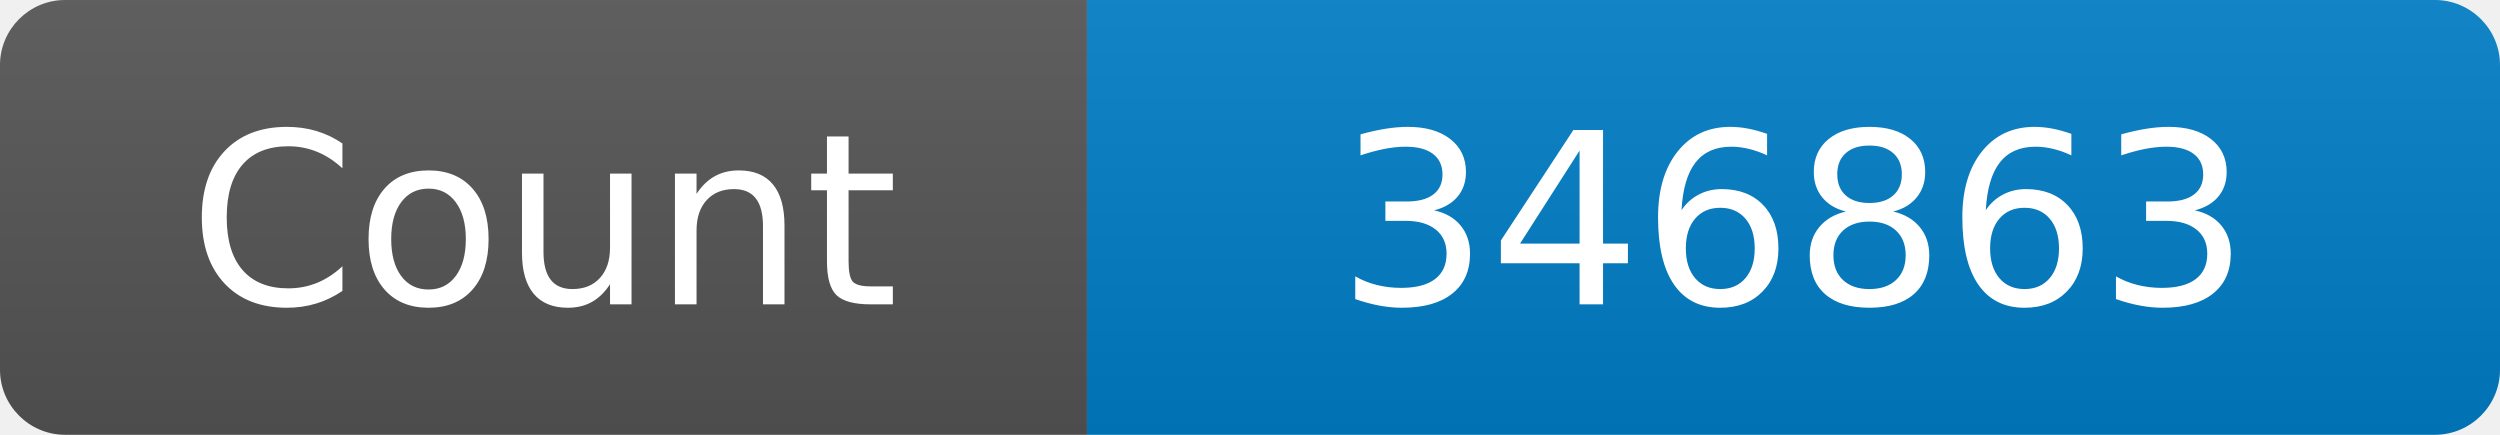
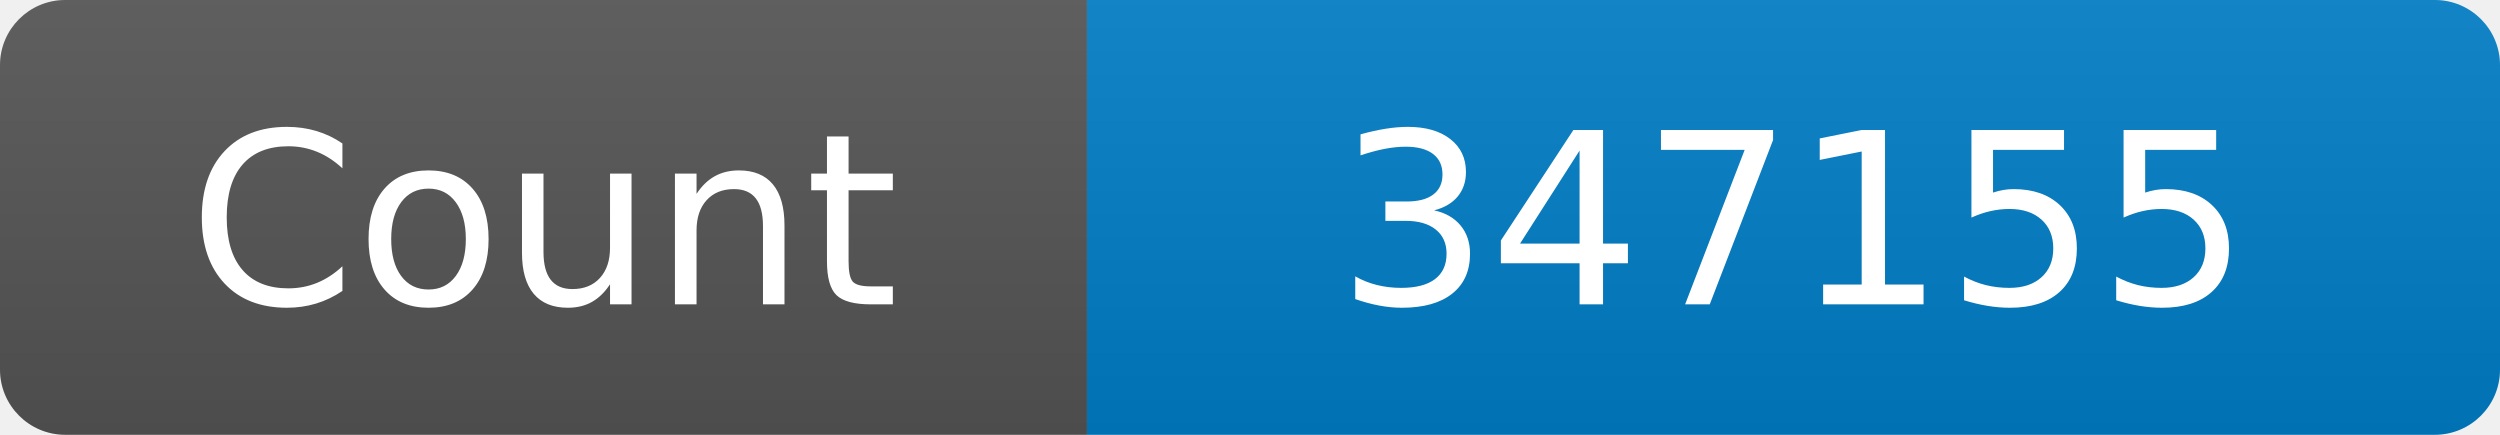
<svg xmlns="http://www.w3.org/2000/svg" width="115" height="20" role="img" aria-label="Maintained?: yes">
  <linearGradient id="s" x2="0" y2="100%">
    <stop offset="0" stop-color="#bbb" stop-opacity=".1" />
    <stop offset="1" stop-opacity=".1" />
  </linearGradient>
  <clipPath id="r">
    <rect width="115" height="20" rx="3" fill="#fff" />
  </clipPath>
  <g clip-path="url(#r)">
    <rect width="50" height="20" fill="#555" />
    <rect x="50" width="160" height="20" fill="#007ec6" />
    <rect width="115" height="20" fill="url(#s)" />
  </g>
  <g fill="#fff" text-anchor="middle" font-family="Verdana,Geneva,DejaVu Sans,sans-serif" font-size="110">
    <text x="250" y="140" transform="scale(.1)" fill="#fff">Count</text>
-     <text x="825" y="140" transform="scale(.1)" fill="#fff">346863</text>
+     <text x="825" y="140" transform="scale(.1)" fill="#fff">347155</text>
  </g>
</svg>
